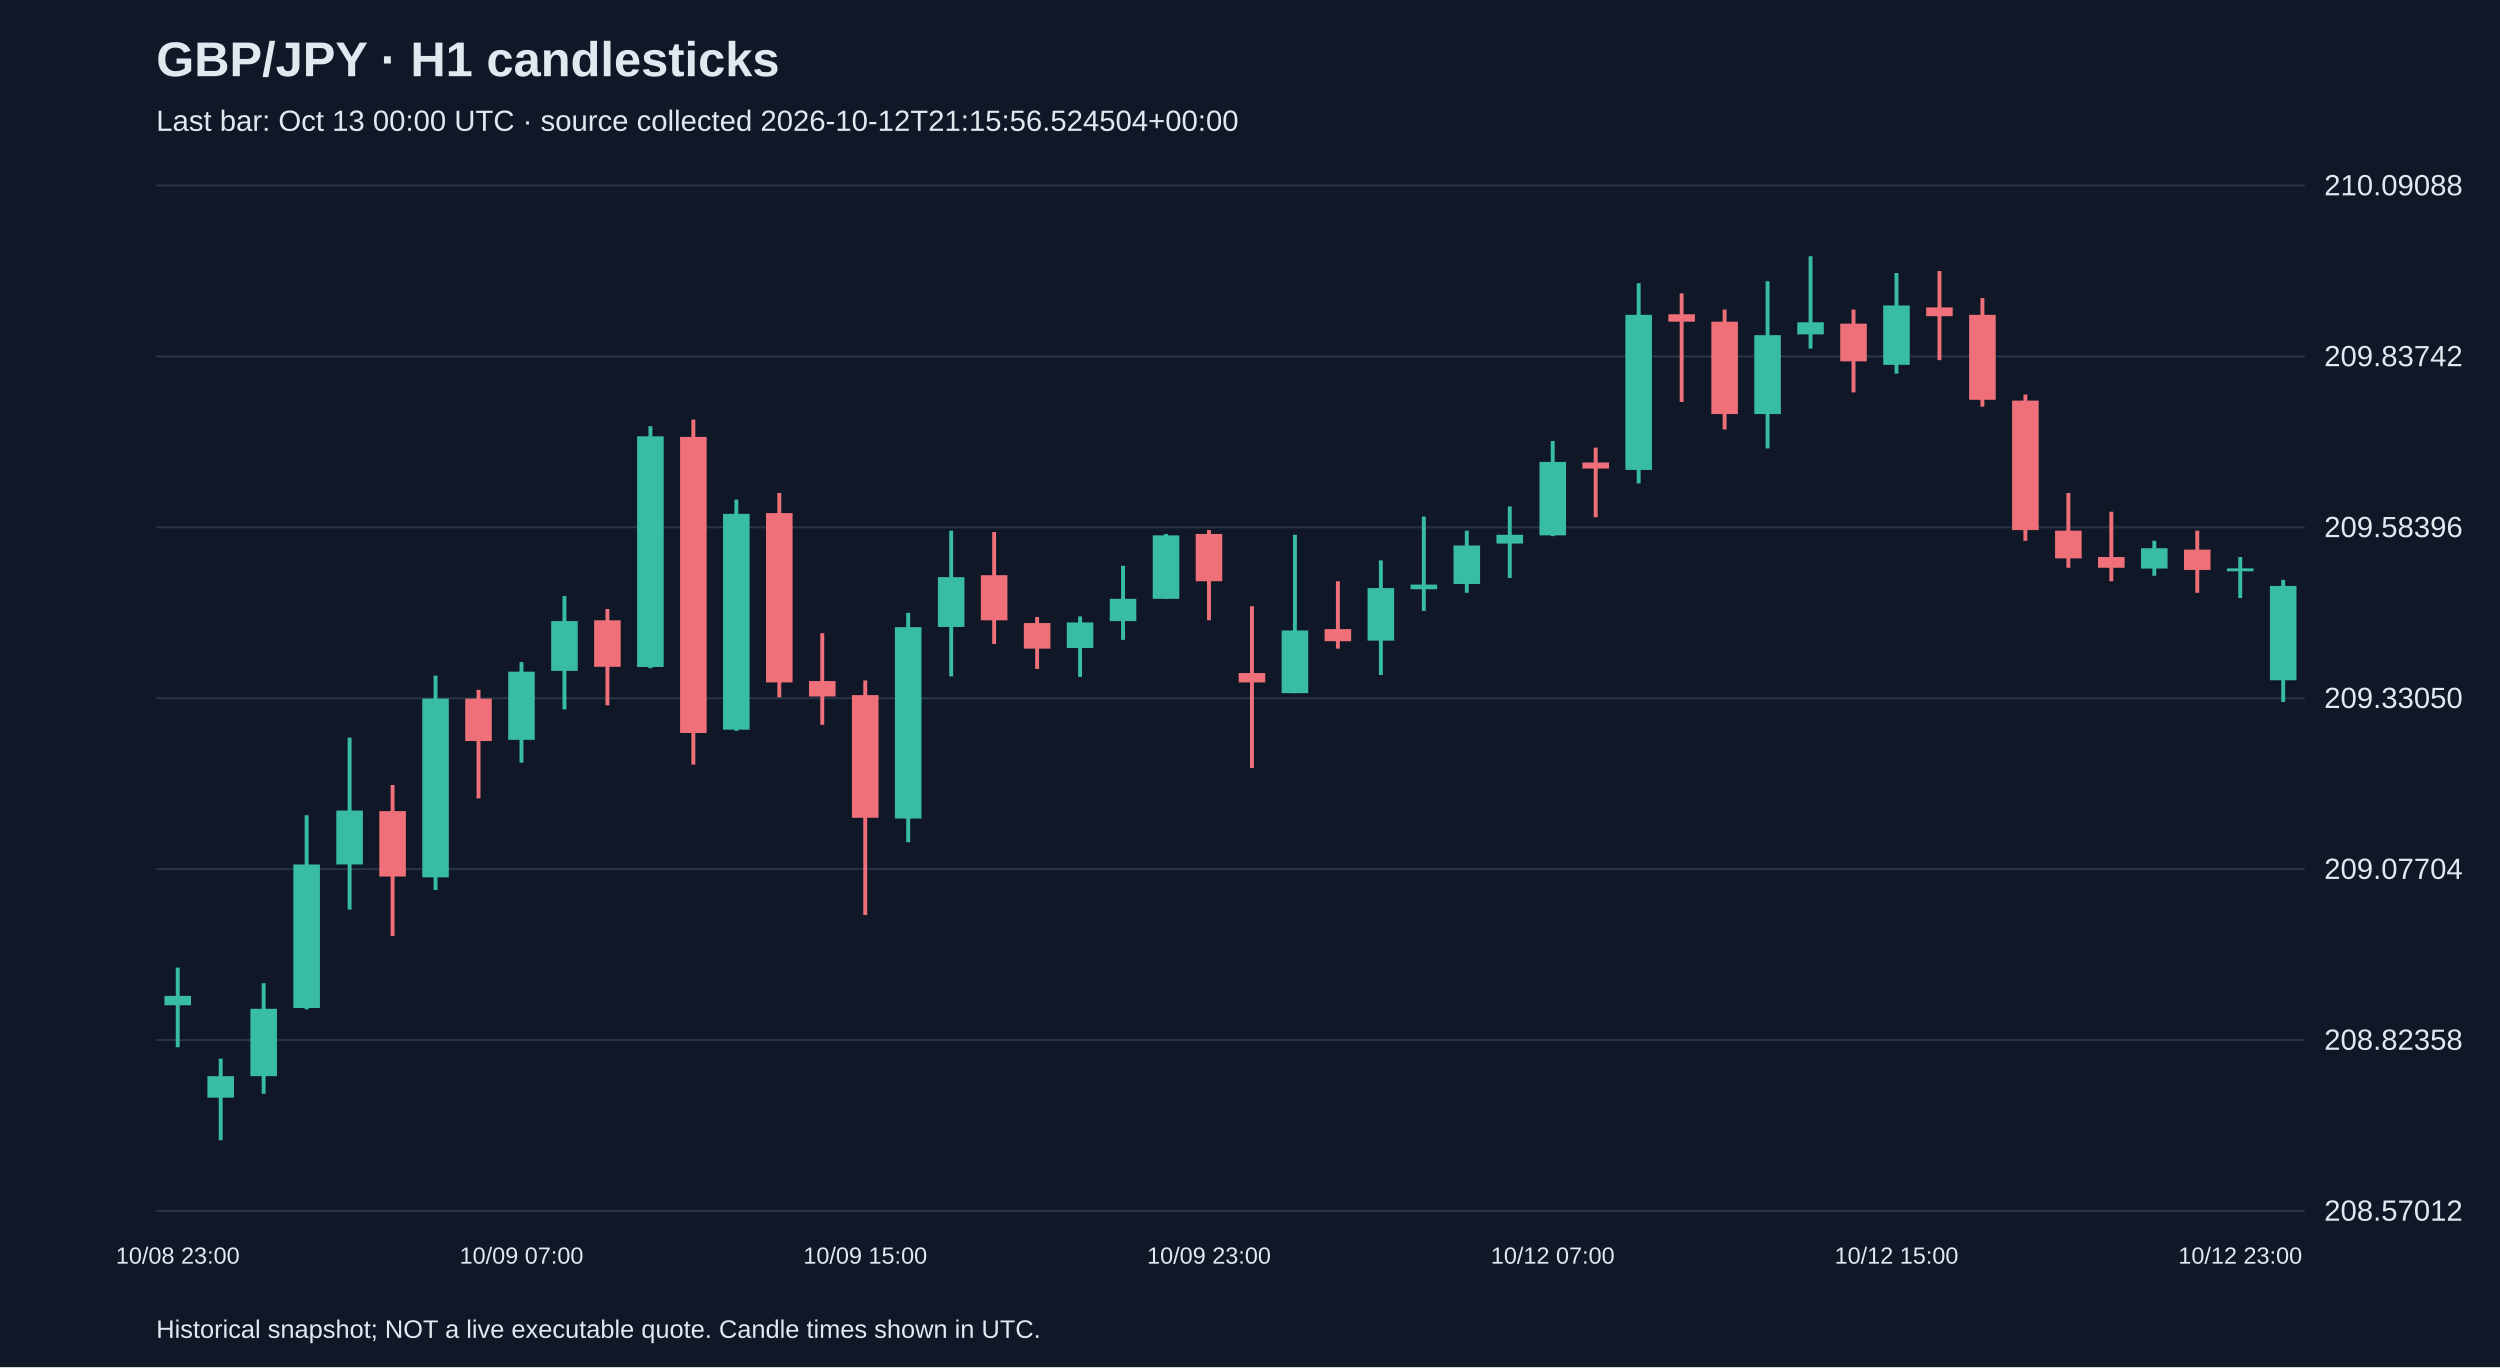
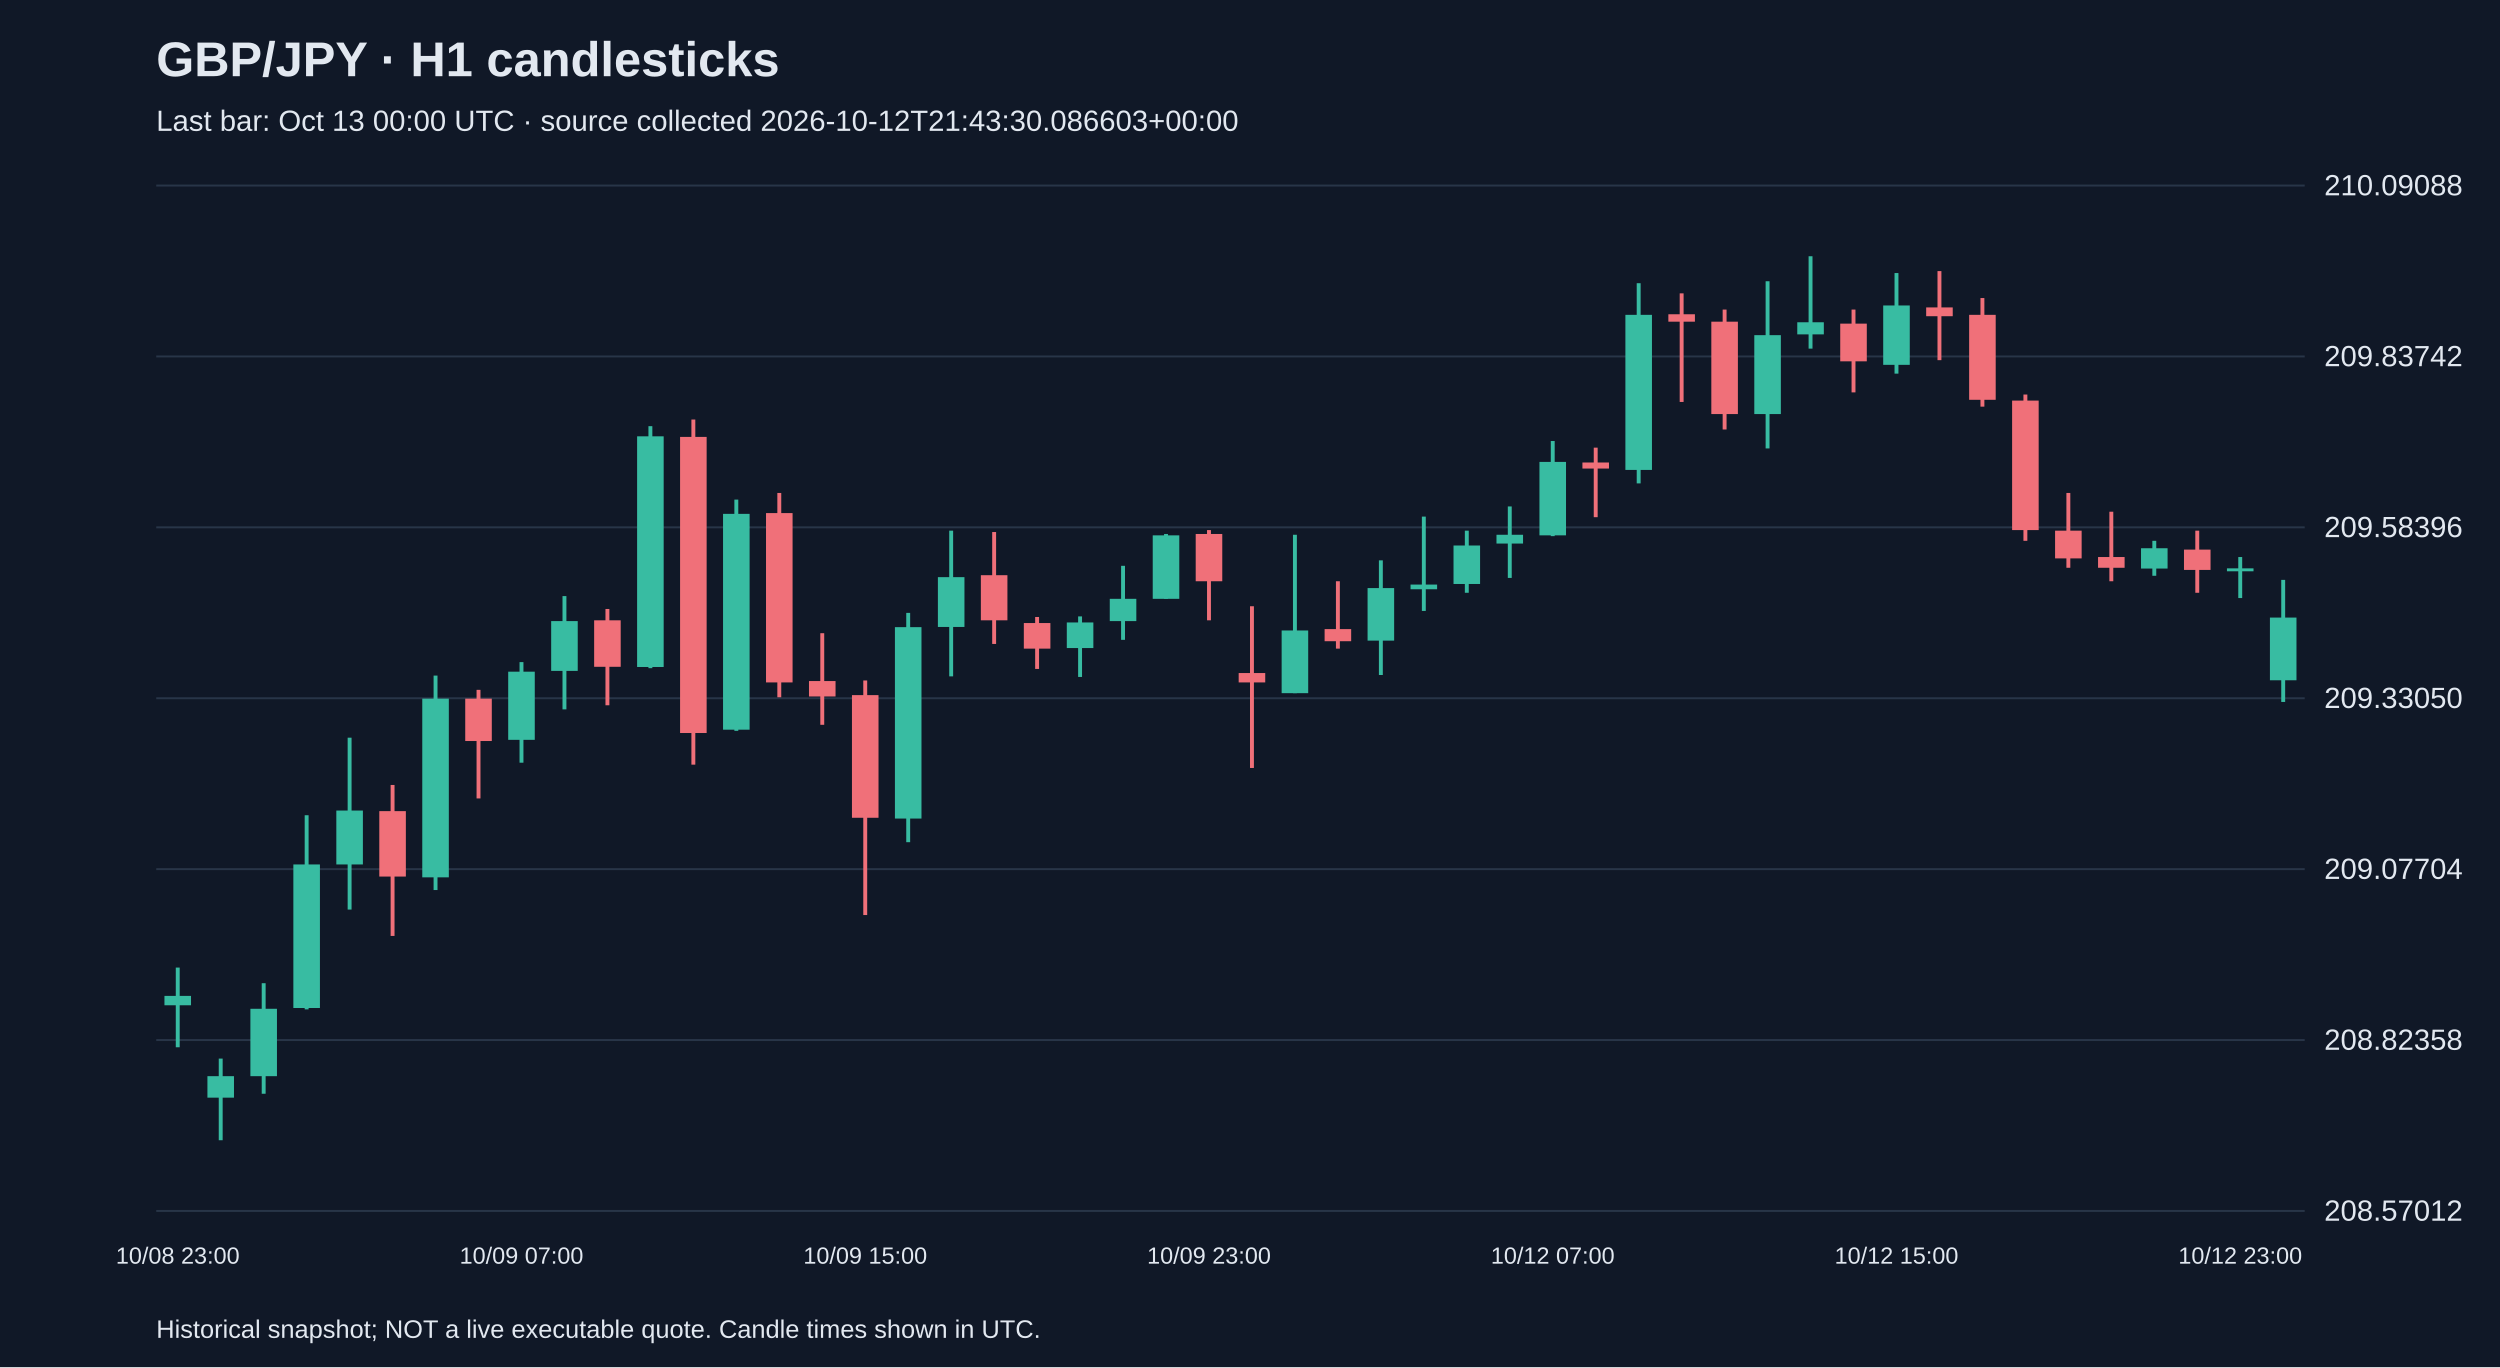
<svg xmlns="http://www.w3.org/2000/svg" viewBox="0 0 1280 700">
  <rect width="100%" height="100%" fill="#101827" />
  <style>text{font-family:Arial,sans-serif;fill:#e2e8f0}</style>
  <text x="80" y="39" font-size="25" font-weight="bold">GBP/JPY · H1 candlesticks</text>
-   <text x="80" y="67" font-size="15" fill="#a6b1c5">Last bar: Oct 13 00:00 UTC · source collected 2026-10-12T21:15:56.524504+00:00</text>
+   <text x="80" y="67" font-size="15" fill="#a6b1c5">Last bar: Oct 13 00:00 UTC · source collected 2026-10-12T21:43:30.086603+00:00</text>
  <line x1="80" y1="620.0" x2="1180" y2="620.0" stroke="#283548" />
  <text x="1190" y="625.0" font-size="15">208.57012</text>
  <line x1="80" y1="532.5" x2="1180" y2="532.5" stroke="#283548" />
  <text x="1190" y="537.5" font-size="15">208.82358</text>
  <line x1="80" y1="445.0" x2="1180" y2="445.0" stroke="#283548" />
  <text x="1190" y="450.0" font-size="15">209.07704</text>
  <line x1="80" y1="357.5" x2="1180" y2="357.5" stroke="#283548" />
  <text x="1190" y="362.5" font-size="15">209.33050</text>
  <line x1="80" y1="270.0" x2="1180" y2="270.0" stroke="#283548" />
  <text x="1190" y="275.0" font-size="15">209.58396</text>
  <line x1="80" y1="182.5" x2="1180" y2="182.5" stroke="#283548" />
  <text x="1190" y="187.5" font-size="15">209.83742</text>
  <line x1="80" y1="95.0" x2="1180" y2="95.0" stroke="#283548" />
  <text x="1190" y="100.0" font-size="15">210.09088</text>
  <line x1="91.0" y1="495.4" x2="91.0" y2="536.2" stroke="#38bca2" stroke-width="2" />
  <rect x="84.2" y="509.9" width="13.6" height="4.8" fill="#38bca2" />
  <text x="91.0" y="647" text-anchor="middle" font-size="12">10/08 23:00</text>
  <line x1="113.0" y1="542.0" x2="113.0" y2="583.8" stroke="#38bca2" stroke-width="2" />
  <rect x="106.2" y="551.0" width="13.6" height="11.0" fill="#38bca2" />
  <line x1="135.0" y1="503.4" x2="135.0" y2="560.0" stroke="#38bca2" stroke-width="2" />
  <rect x="128.2" y="516.5" width="13.6" height="34.5" fill="#38bca2" />
  <line x1="157.0" y1="417.4" x2="157.0" y2="516.8" stroke="#38bca2" stroke-width="2" />
  <rect x="150.2" y="442.6" width="13.6" height="73.5" fill="#38bca2" />
  <line x1="179.0" y1="377.7" x2="179.0" y2="465.7" stroke="#38bca2" stroke-width="2" />
  <rect x="172.2" y="415.0" width="13.6" height="27.6" fill="#38bca2" />
  <line x1="201.0" y1="401.9" x2="201.0" y2="479.2" stroke="#f07079" stroke-width="2" />
  <rect x="194.2" y="415.3" width="13.6" height="33.5" fill="#f07079" />
  <line x1="223.0" y1="345.9" x2="223.0" y2="455.7" stroke="#38bca2" stroke-width="2" />
  <rect x="216.2" y="357.7" width="13.6" height="91.5" fill="#38bca2" />
  <line x1="245.0" y1="353.2" x2="245.0" y2="408.8" stroke="#f07079" stroke-width="2" />
  <rect x="238.2" y="357.7" width="13.6" height="21.7" fill="#f07079" />
  <line x1="267.0" y1="339.0" x2="267.0" y2="390.5" stroke="#38bca2" stroke-width="2" />
  <rect x="260.2" y="343.9" width="13.6" height="34.9" fill="#38bca2" />
  <text x="267.0" y="647" text-anchor="middle" font-size="12">10/09 07:00</text>
  <line x1="289.0" y1="305.2" x2="289.0" y2="363.2" stroke="#38bca2" stroke-width="2" />
  <rect x="282.2" y="318.0" width="13.6" height="25.5" fill="#38bca2" />
  <line x1="311.0" y1="311.8" x2="311.0" y2="361.1" stroke="#f07079" stroke-width="2" />
  <rect x="304.2" y="317.6" width="13.6" height="23.8" fill="#f07079" />
  <line x1="333.0" y1="218.2" x2="333.0" y2="342.1" stroke="#38bca2" stroke-width="2" />
  <rect x="326.2" y="223.4" width="13.6" height="118.1" fill="#38bca2" />
  <line x1="355.0" y1="214.8" x2="355.0" y2="391.5" stroke="#f07079" stroke-width="2" />
  <rect x="348.2" y="223.7" width="13.6" height="151.6" fill="#f07079" />
  <line x1="377.0" y1="255.8" x2="377.0" y2="374.2" stroke="#38bca2" stroke-width="2" />
  <rect x="370.2" y="263.1" width="13.6" height="110.5" fill="#38bca2" />
  <line x1="399.0" y1="252.4" x2="399.0" y2="357.0" stroke="#f07079" stroke-width="2" />
  <rect x="392.2" y="262.7" width="13.6" height="86.7" fill="#f07079" />
  <line x1="421.0" y1="324.2" x2="421.0" y2="371.1" stroke="#f07079" stroke-width="2" />
  <rect x="414.2" y="348.7" width="13.6" height="7.9" fill="#f07079" />
  <line x1="443.0" y1="348.4" x2="443.0" y2="468.5" stroke="#f07079" stroke-width="2" />
  <rect x="436.2" y="355.9" width="13.6" height="62.8" fill="#f07079" />
  <text x="443.0" y="647" text-anchor="middle" font-size="12">10/09 15:00</text>
  <line x1="465.0" y1="313.8" x2="465.0" y2="431.2" stroke="#38bca2" stroke-width="2" />
  <rect x="458.2" y="321.1" width="13.6" height="98.0" fill="#38bca2" />
  <line x1="487.0" y1="271.7" x2="487.0" y2="346.3" stroke="#38bca2" stroke-width="2" />
  <rect x="480.2" y="295.5" width="13.6" height="25.5" fill="#38bca2" />
  <line x1="509.0" y1="272.4" x2="509.0" y2="329.7" stroke="#f07079" stroke-width="2" />
  <rect x="502.2" y="294.5" width="13.6" height="23.1" fill="#f07079" />
  <line x1="531.0" y1="315.9" x2="531.0" y2="342.5" stroke="#f07079" stroke-width="2" />
  <rect x="524.2" y="319.0" width="13.6" height="13.1" fill="#f07079" />
  <line x1="553.0" y1="315.6" x2="553.0" y2="346.6" stroke="#38bca2" stroke-width="2" />
  <rect x="546.2" y="318.7" width="13.6" height="13.1" fill="#38bca2" />
  <line x1="575.0" y1="289.7" x2="575.0" y2="327.6" stroke="#38bca2" stroke-width="2" />
  <rect x="568.2" y="306.6" width="13.6" height="11.4" fill="#38bca2" />
  <line x1="597.0" y1="273.4" x2="597.0" y2="306.6" stroke="#38bca2" stroke-width="2" />
  <rect x="590.2" y="274.1" width="13.6" height="32.5" fill="#38bca2" />
  <line x1="619.0" y1="271.4" x2="619.0" y2="317.6" stroke="#f07079" stroke-width="2" />
  <rect x="612.2" y="273.4" width="13.6" height="24.2" fill="#f07079" />
  <text x="619.0" y="647" text-anchor="middle" font-size="12">10/09 23:00</text>
  <line x1="641.0" y1="310.4" x2="641.0" y2="393.2" stroke="#f07079" stroke-width="2" />
  <rect x="634.2" y="344.6" width="13.6" height="4.8" fill="#f07079" />
  <line x1="663.0" y1="273.8" x2="663.0" y2="354.9" stroke="#38bca2" stroke-width="2" />
  <rect x="656.2" y="322.8" width="13.6" height="32.1" fill="#38bca2" />
  <line x1="685.0" y1="297.6" x2="685.0" y2="332.1" stroke="#f07079" stroke-width="2" />
  <rect x="678.2" y="322.1" width="13.6" height="6.2" fill="#f07079" />
  <line x1="707.0" y1="286.9" x2="707.0" y2="345.6" stroke="#38bca2" stroke-width="2" />
  <rect x="700.2" y="301.1" width="13.6" height="26.9" fill="#38bca2" />
  <line x1="729.0" y1="264.5" x2="729.0" y2="312.8" stroke="#38bca2" stroke-width="2" />
  <rect x="722.2" y="299.3" width="13.6" height="2.4" fill="#38bca2" />
  <line x1="751.0" y1="271.7" x2="751.0" y2="303.5" stroke="#38bca2" stroke-width="2" />
  <rect x="744.2" y="279.3" width="13.6" height="19.7" fill="#38bca2" />
  <line x1="773.0" y1="259.3" x2="773.0" y2="295.9" stroke="#38bca2" stroke-width="2" />
  <rect x="766.2" y="273.8" width="13.6" height="4.5" fill="#38bca2" />
  <line x1="795.0" y1="225.8" x2="795.0" y2="274.5" stroke="#38bca2" stroke-width="2" />
  <rect x="788.2" y="236.5" width="13.6" height="37.6" fill="#38bca2" />
  <text x="795.0" y="647" text-anchor="middle" font-size="12">10/12 07:00</text>
  <line x1="817.0" y1="229.2" x2="817.0" y2="264.8" stroke="#f07079" stroke-width="2" />
  <rect x="810.2" y="236.8" width="13.6" height="3.1" fill="#f07079" />
  <line x1="839.0" y1="145.0" x2="839.0" y2="247.5" stroke="#38bca2" stroke-width="2" />
  <rect x="832.2" y="161.2" width="13.6" height="79.4" fill="#38bca2" />
  <line x1="861.0" y1="150.2" x2="861.0" y2="205.8" stroke="#f07079" stroke-width="2" />
  <rect x="854.2" y="160.9" width="13.6" height="3.8" fill="#f07079" />
  <line x1="883.0" y1="158.5" x2="883.0" y2="219.9" stroke="#f07079" stroke-width="2" />
  <rect x="876.2" y="164.7" width="13.6" height="47.3" fill="#f07079" />
  <line x1="905.0" y1="144.0" x2="905.0" y2="229.6" stroke="#38bca2" stroke-width="2" />
  <rect x="898.2" y="171.6" width="13.6" height="40.4" fill="#38bca2" />
  <line x1="927.0" y1="131.2" x2="927.0" y2="178.5" stroke="#38bca2" stroke-width="2" />
  <rect x="920.2" y="165.0" width="13.6" height="6.2" fill="#38bca2" />
  <line x1="949.0" y1="158.5" x2="949.0" y2="200.9" stroke="#f07079" stroke-width="2" />
  <rect x="942.2" y="165.7" width="13.6" height="19.3" fill="#f07079" />
  <line x1="971.0" y1="139.8" x2="971.0" y2="191.3" stroke="#38bca2" stroke-width="2" />
  <rect x="964.2" y="156.4" width="13.6" height="30.4" fill="#38bca2" />
  <text x="971.0" y="647" text-anchor="middle" font-size="12">10/12 15:00</text>
  <line x1="993.0" y1="138.8" x2="993.0" y2="184.4" stroke="#f07079" stroke-width="2" />
  <rect x="986.2" y="157.4" width="13.6" height="4.5" fill="#f07079" />
  <line x1="1015.0" y1="152.6" x2="1015.0" y2="208.2" stroke="#f07079" stroke-width="2" />
  <rect x="1008.2" y="161.2" width="13.6" height="43.5" fill="#f07079" />
  <line x1="1037.0" y1="202.0" x2="1037.0" y2="276.9" stroke="#f07079" stroke-width="2" />
  <rect x="1030.2" y="205.1" width="13.6" height="66.3" fill="#f07079" />
  <line x1="1059.0" y1="252.4" x2="1059.0" y2="290.7" stroke="#f07079" stroke-width="2" />
  <rect x="1052.2" y="271.7" width="13.6" height="14.2" fill="#f07079" />
  <line x1="1081.0" y1="262.0" x2="1081.0" y2="297.6" stroke="#f07079" stroke-width="2" />
  <rect x="1074.2" y="285.2" width="13.6" height="5.5" fill="#f07079" />
  <line x1="1103.0" y1="276.9" x2="1103.0" y2="294.8" stroke="#38bca2" stroke-width="2" />
  <rect x="1096.2" y="280.7" width="13.6" height="10.4" fill="#38bca2" />
  <line x1="1125.0" y1="271.7" x2="1125.0" y2="303.5" stroke="#f07079" stroke-width="2" />
  <rect x="1118.2" y="281.4" width="13.6" height="10.4" fill="#f07079" />
  <line x1="1147.0" y1="285.2" x2="1147.0" y2="306.2" stroke="#38bca2" stroke-width="2" />
  <rect x="1140.2" y="291.0" width="13.6" height="1.5" fill="#38bca2" />
  <text x="1147.0" y="647" text-anchor="middle" font-size="12">10/12 23:00</text>
  <line x1="1169.0" y1="296.9" x2="1169.0" y2="359.4" stroke="#38bca2" stroke-width="2" />
-   <rect x="1162.2" y="300.0" width="13.6" height="48.3" fill="#38bca2" />
+   <rect x="1162.2" y="316.2" width="13.6" height="32.1" fill="#38bca2" />
  <text x="80" y="685" font-size="13">Historical snapshot; NOT a live executable quote. Candle times shown in UTC.</text>
</svg>
